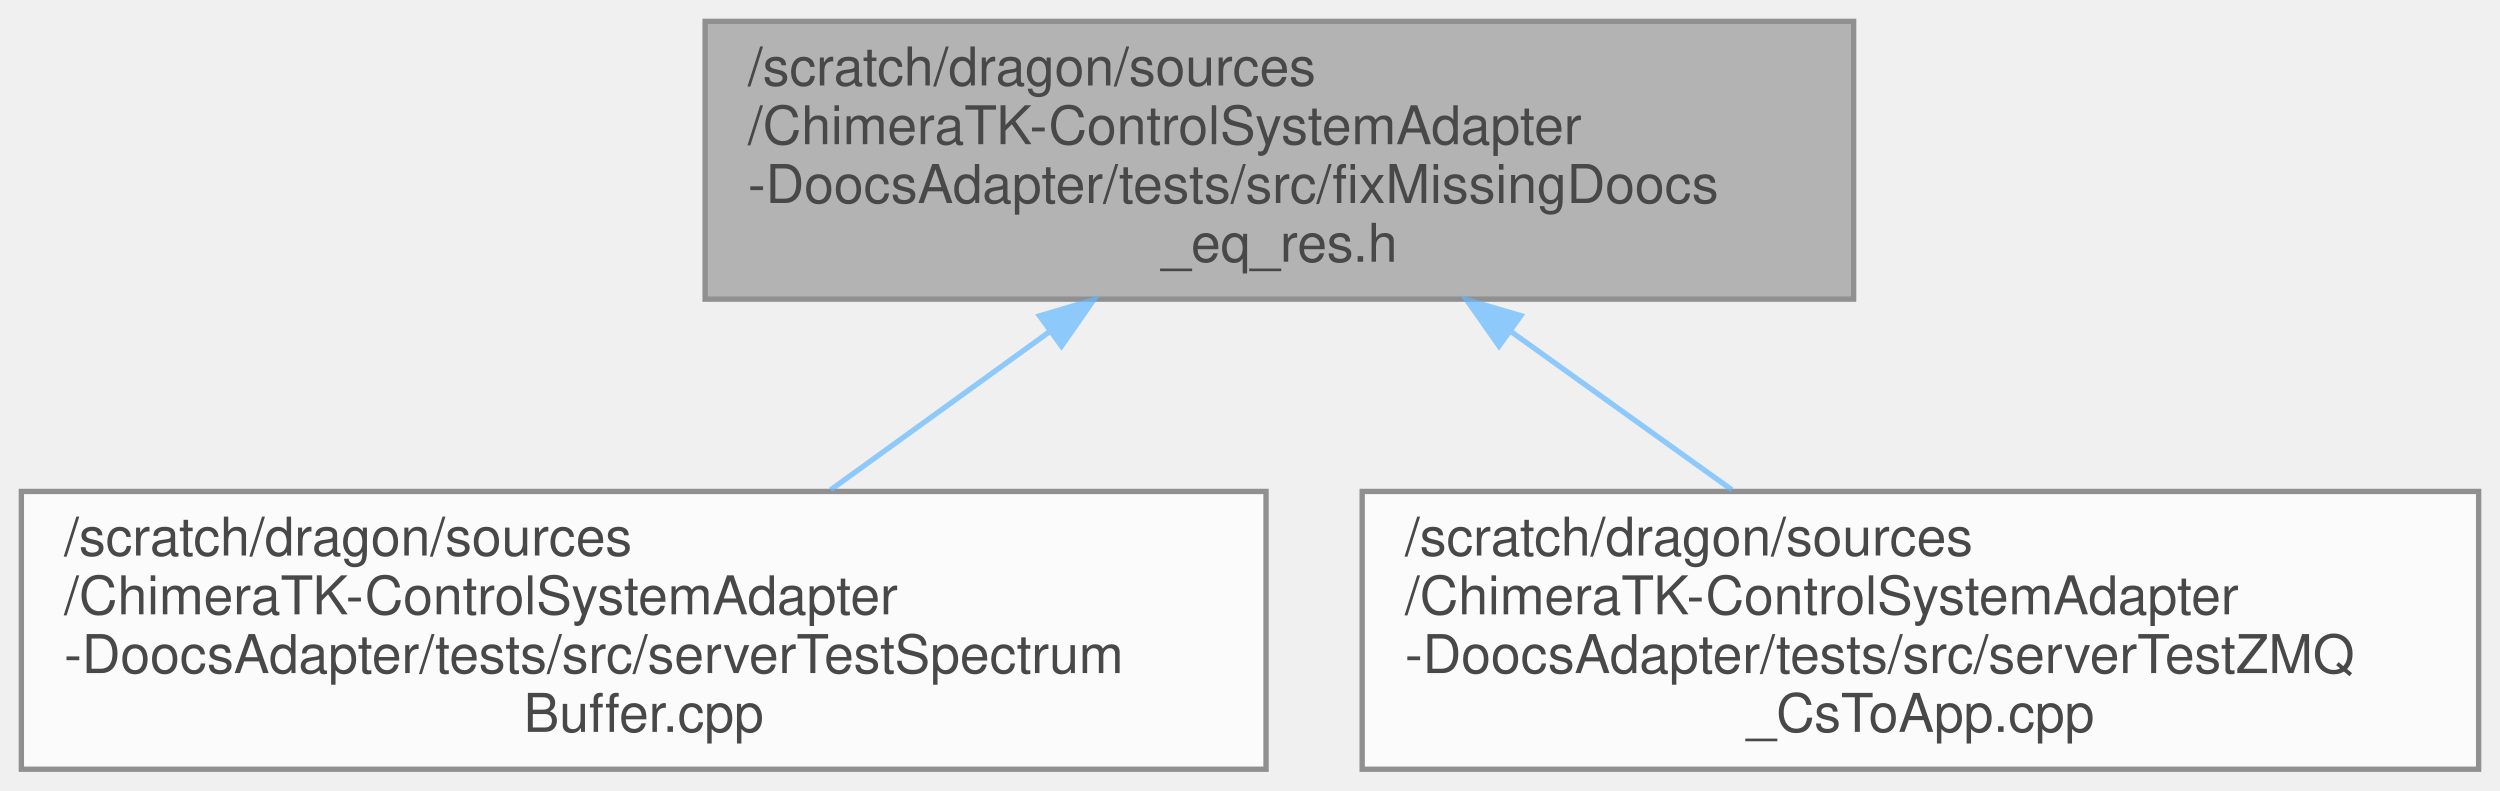
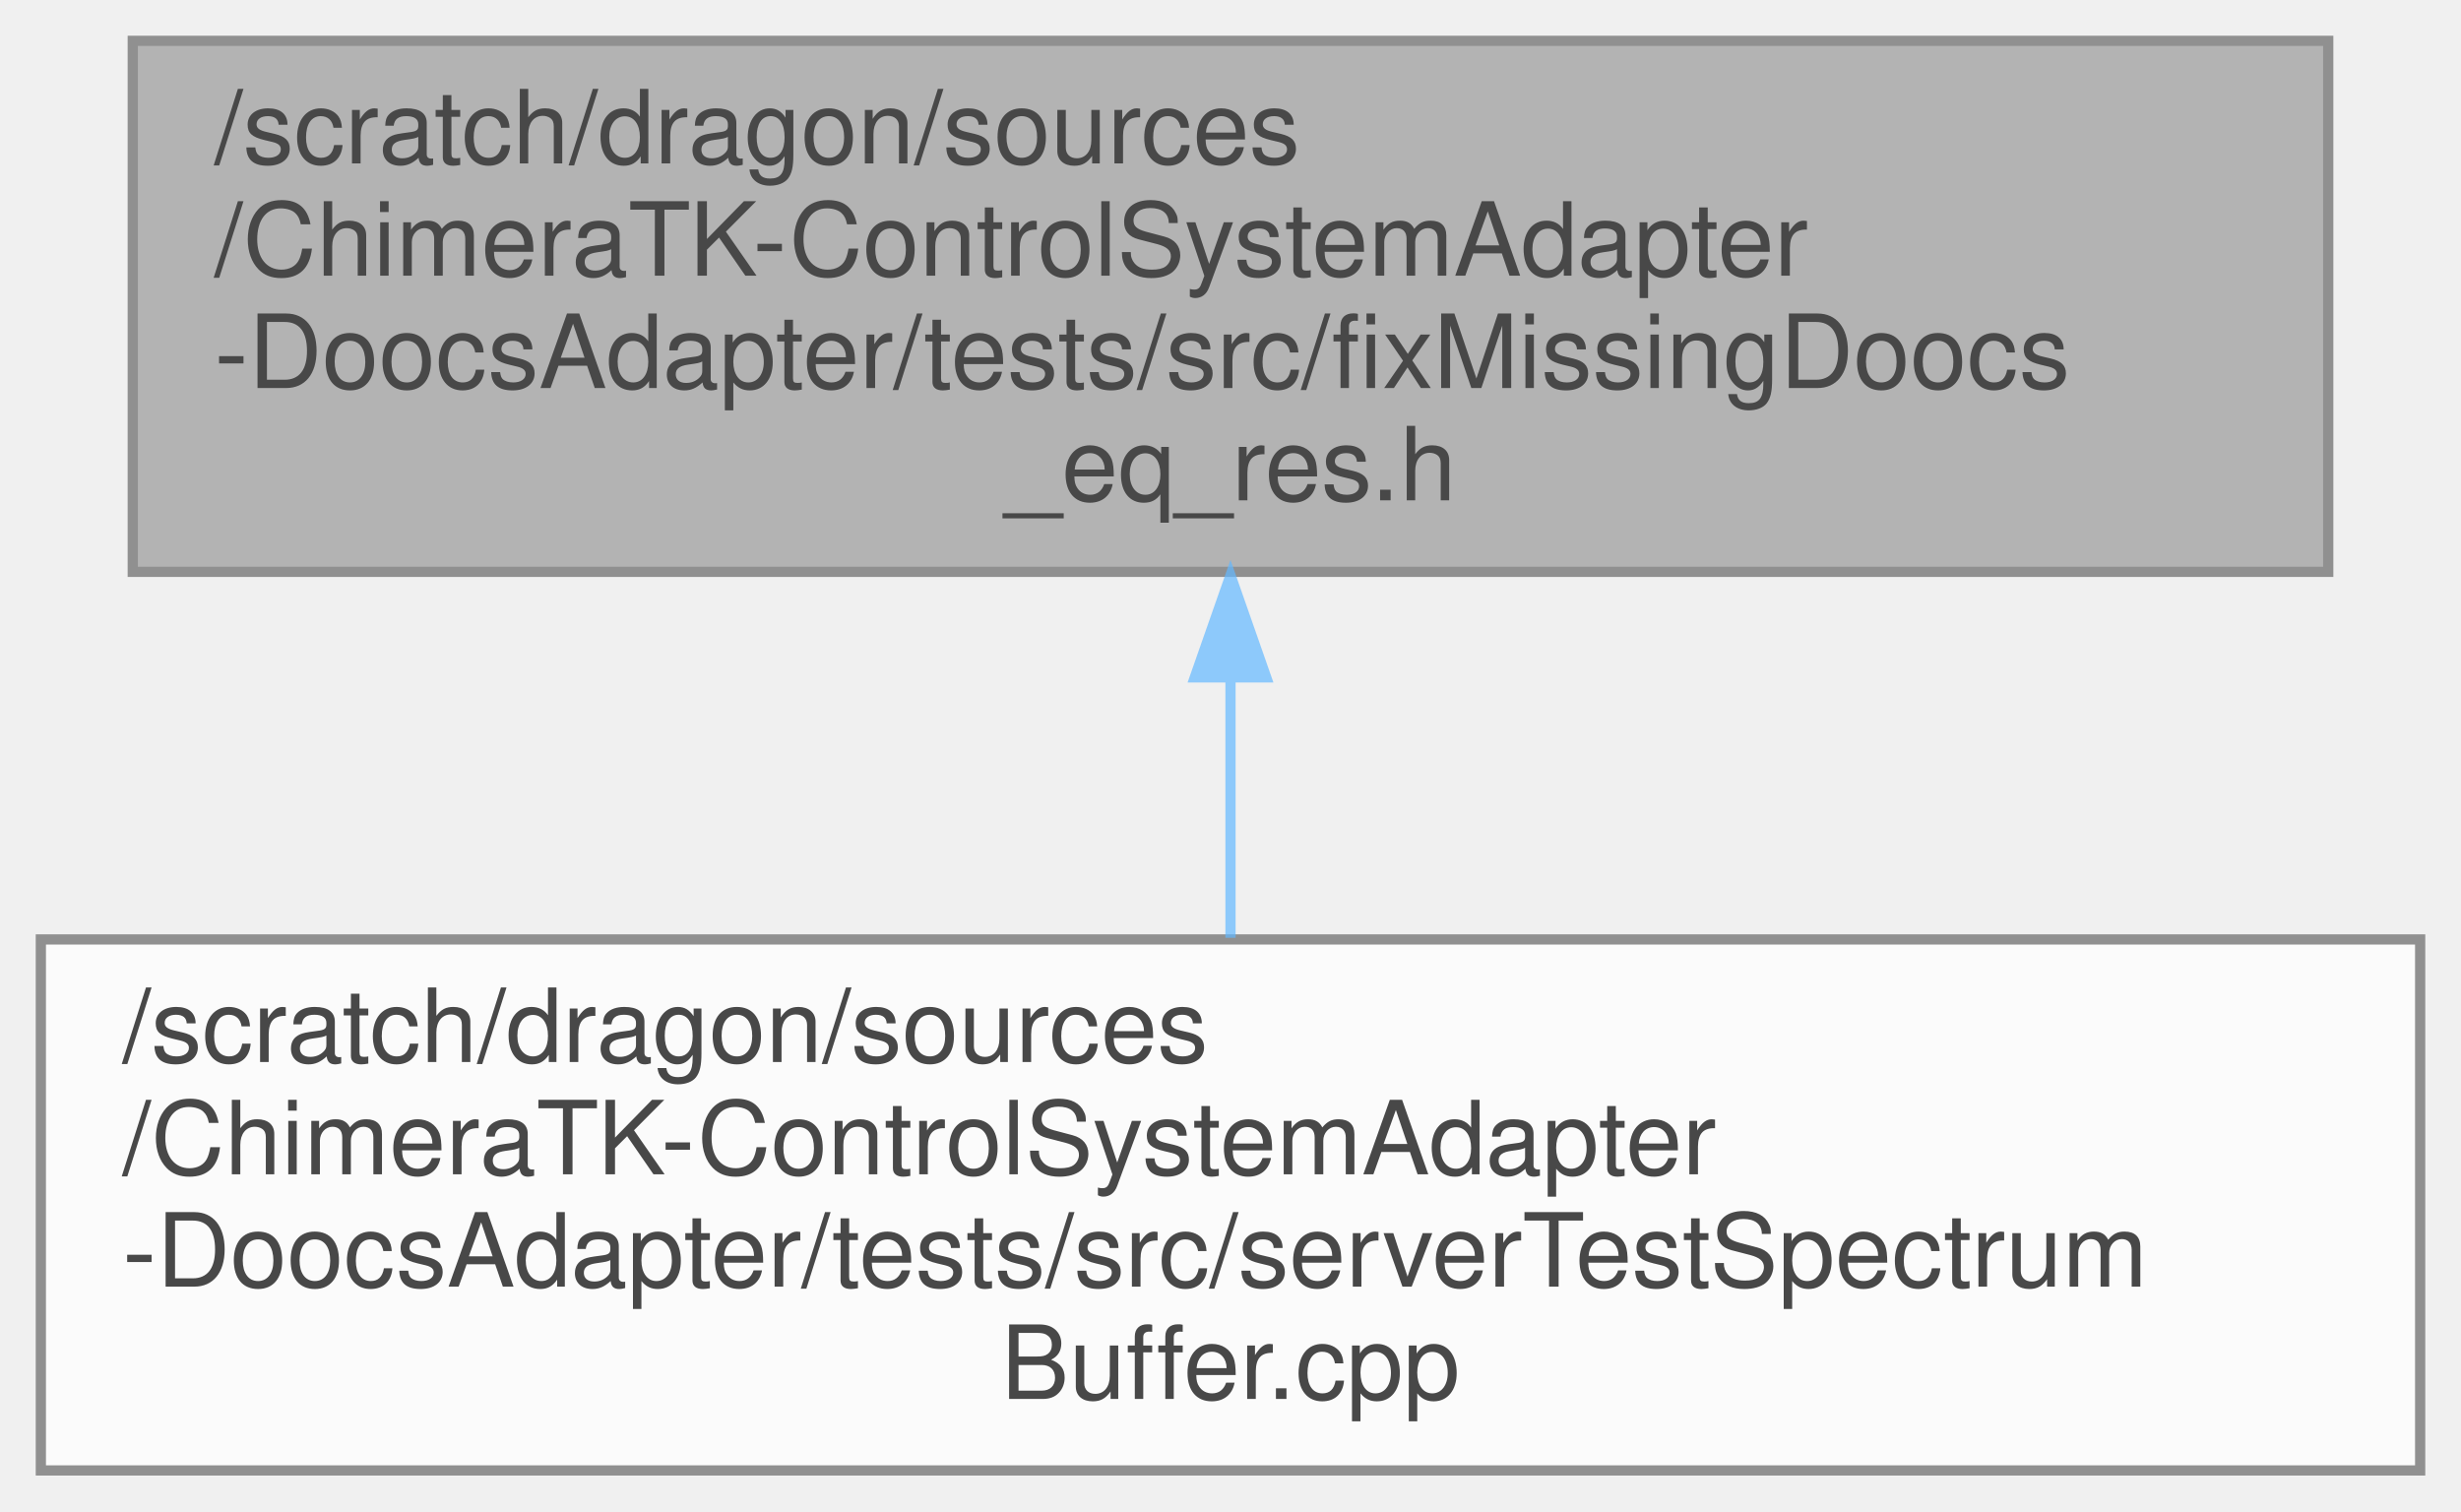
- <svg xmlns="http://www.w3.org/2000/svg" xmlns:xlink="http://www.w3.org/1999/xlink" width="468pt" height="148pt" viewBox="0.00 0.00 468.00 148.00">
+ <svg xmlns="http://www.w3.org/2000/svg" xmlns:xlink="http://www.w3.org/1999/xlink" width="241pt" height="148pt" viewBox="0.00 0.00 241.00 148.00">
  <svg id="main" version="1.1" xml:space="preserve">
    <style type="text/css">
.node, .edge {opacity: 0.7;}
.node.selected, .edge.selected {opacity: 1;}
.edge:hover path { stroke: red; }
.edge:hover polygon { stroke: red; fill: red; }
</style>
    <svg id="graph" class="graph">
      <g id="graph0" class="graph" transform="scale(1 1) rotate(0) translate(4 144)">
        <g id="Node000001" class="node">
          <g id="a_Node000001">
            <a xlink:title=" ">
-               <polygon fill="#999999" stroke="#666666" points="343,-140 128,-140 128,-88 343,-88 343,-140" />
-               <text text-anchor="start" x="136" y="-128" font-family="Helvetica,sans-Serif" font-size="10.00">/scratch/dragon/sources</text>
-               <text text-anchor="start" x="136" y="-117" font-family="Helvetica,sans-Serif" font-size="10.00">/ChimeraTK-ControlSystemAdapter</text>
-               <text text-anchor="start" x="136" y="-106" font-family="Helvetica,sans-Serif" font-size="10.00">-DoocsAdapter/tests/src/fixMissingDoocs</text>
-               <text text-anchor="middle" x="235.5" y="-95" font-family="Helvetica,sans-Serif" font-size="10.00">_eq_res.h</text>
+               <polygon fill="#999999" stroke="#666666" points="224,-140 9,-140 9,-88 224,-88 224,-140" />
+               <text text-anchor="start" x="17" y="-128" font-family="Helvetica,sans-Serif" font-size="10.00">/scratch/dragon/sources</text>
+               <text text-anchor="start" x="17" y="-117" font-family="Helvetica,sans-Serif" font-size="10.00">/ChimeraTK-ControlSystemAdapter</text>
+               <text text-anchor="start" x="17" y="-106" font-family="Helvetica,sans-Serif" font-size="10.00">-DoocsAdapter/tests/src/fixMissingDoocs</text>
+               <text text-anchor="middle" x="116.5" y="-95" font-family="Helvetica,sans-Serif" font-size="10.00">_eq_res.h</text>
            </a>
          </g>
        </g>
        <g id="Node000002" class="node">
          <g id="a_Node000002">
            <a xlink:href="server_test_spectrum_buffer_8cpp.html" target="_top" xlink:title=" ">
              <polygon fill="white" stroke="#666666" points="233,-52 0,-52 0,0 233,0 233,-52" />
              <text text-anchor="start" x="8" y="-40" font-family="Helvetica,sans-Serif" font-size="10.00">/scratch/dragon/sources</text>
              <text text-anchor="start" x="8" y="-29" font-family="Helvetica,sans-Serif" font-size="10.00">/ChimeraTK-ControlSystemAdapter</text>
              <text text-anchor="start" x="8" y="-18" font-family="Helvetica,sans-Serif" font-size="10.00">-DoocsAdapter/tests/src/serverTestSpectrum</text>
              <text text-anchor="middle" x="116.5" y="-7" font-family="Helvetica,sans-Serif" font-size="10.00">Buffer.cpp</text>
            </a>
          </g>
        </g>
        <g id="edge1_Node000001_Node000002" class="edge">
          <g id="a_edge1_Node000001_Node000002">
            <a xlink:title=" ">
-               <path fill="none" stroke="#63b8ff" d="M192.55,-81.96C179.07,-72.22 164.35,-61.58 151.49,-52.29" />
-               <polygon fill="#63b8ff" stroke="#63b8ff" points="190.61,-84.87 200.76,-87.89 194.71,-79.2 190.61,-84.87" />
-             </a>
-           </g>
-         </g>
-         <g id="Node000003" class="node">
-           <g id="a_Node000003">
-             <a xlink:href="server_test_z_m_q___cs_to_app_8cpp.html" target="_top" xlink:title=" ">
-               <polygon fill="white" stroke="#666666" points="460,-52 251,-52 251,0 460,0 460,-52" />
-               <text text-anchor="start" x="259" y="-40" font-family="Helvetica,sans-Serif" font-size="10.00">/scratch/dragon/sources</text>
-               <text text-anchor="start" x="259" y="-29" font-family="Helvetica,sans-Serif" font-size="10.00">/ChimeraTK-ControlSystemAdapter</text>
-               <text text-anchor="start" x="259" y="-18" font-family="Helvetica,sans-Serif" font-size="10.00">-DoocsAdapter/tests/src/serverTestZMQ</text>
-               <text text-anchor="middle" x="355.5" y="-7" font-family="Helvetica,sans-Serif" font-size="10.00">_CsToApp.cpp</text>
-             </a>
-           </g>
-         </g>
-         <g id="edge2_Node000001_Node000003" class="edge">
-           <g id="a_edge2_Node000001_Node000003">
-             <a xlink:title=" ">
-               <path fill="none" stroke="#63b8ff" d="M278.81,-81.96C292.41,-72.22 307.25,-61.58 320.22,-52.29" />
-               <polygon fill="#63b8ff" stroke="#63b8ff" points="276.62,-79.22 270.53,-87.89 280.7,-84.91 276.62,-79.22" />
+               <path fill="none" stroke="#63b8ff" d="M116.5,-77.56C116.5,-69.04 116.5,-60.1 116.5,-52.16" />
+               <polygon fill="#63b8ff" stroke="#63b8ff" points="113,-77.66 116.5,-87.66 120,-77.66 113,-77.66" />
            </a>
          </g>
        </g>
      </g>
    </svg>
  </svg>
  <style type="text/css">

[data-mouse-over-selected='false'] { opacity: 0.7; }
[data-mouse-over-selected='true']  { opacity: 1.0; }

</style>
</svg>
